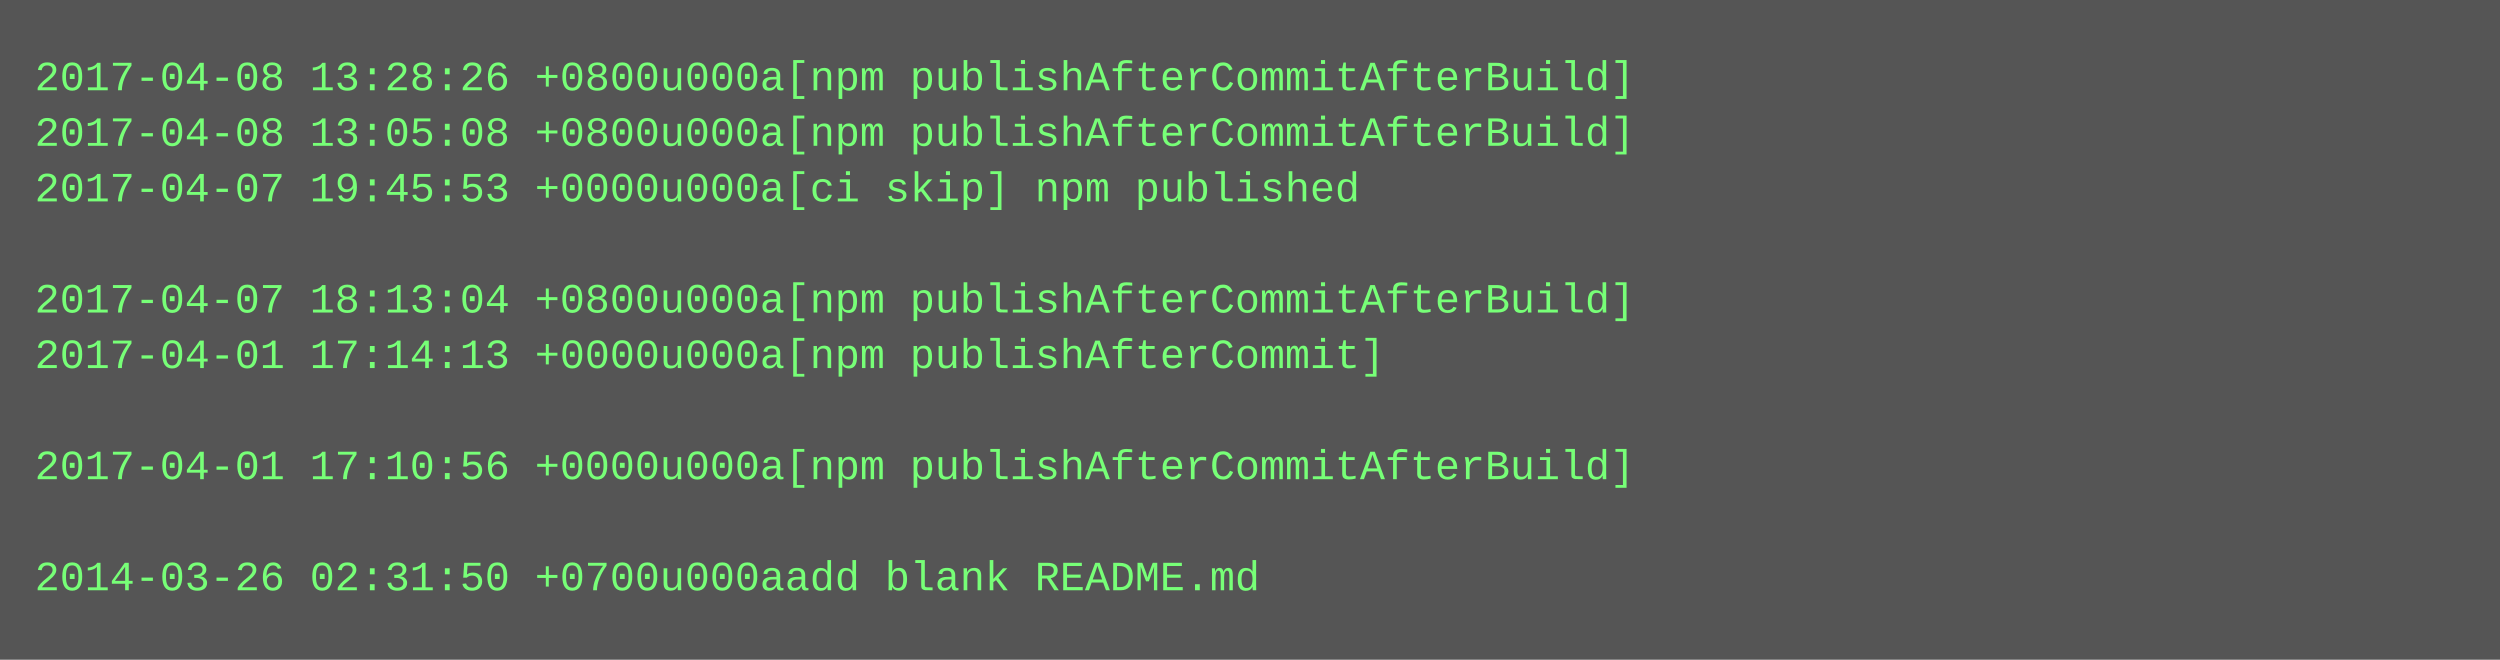
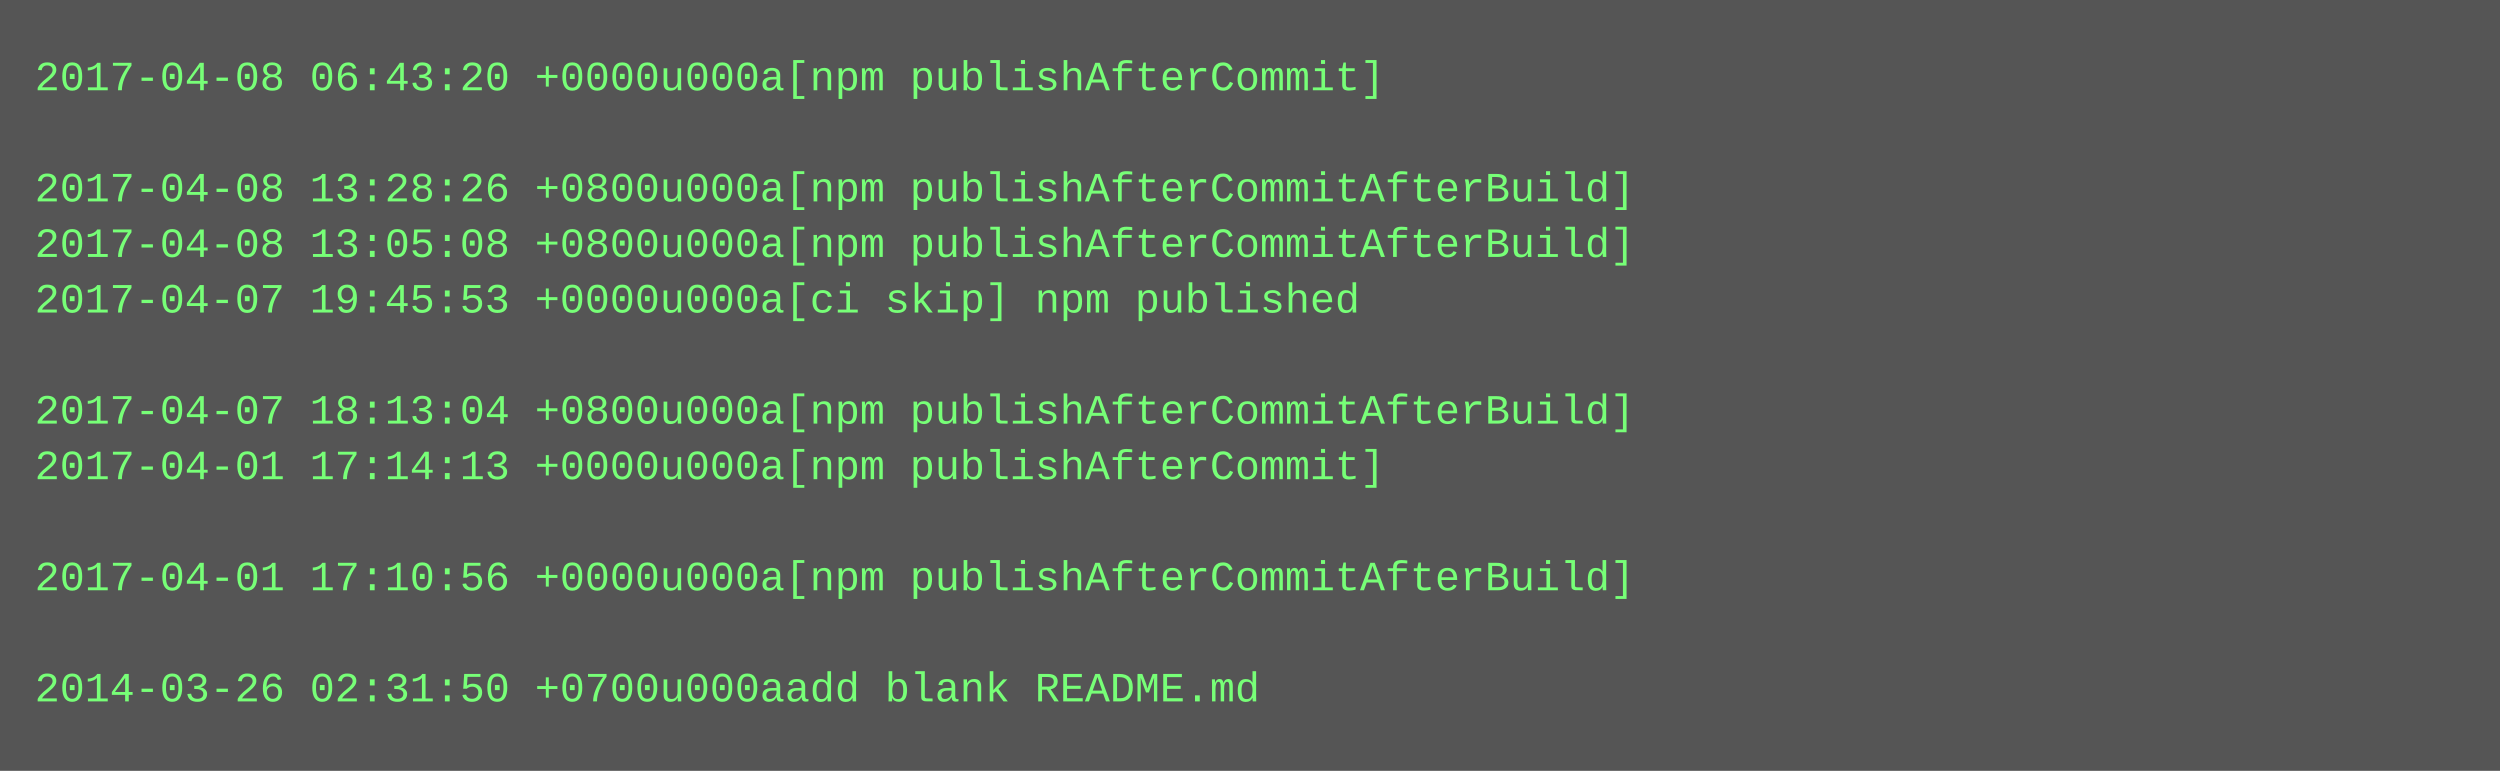
- <svg xmlns="http://www.w3.org/2000/svg" height="190" width="720">
-   <rect height="190" fill="#555" width="720" />
+ <svg xmlns="http://www.w3.org/2000/svg" height="222" width="720">
+   <rect height="222" fill="#555" width="720" />
  <text fill="#7f7" font-family="Courier New" font-size="12" xml:space="preserve">
-     <tspan x="10" y="26">2017-04-08 13:28:26 +0800u000a[npm publishAfterCommitAfterBuild]</tspan>
-     <tspan x="10" y="42">2017-04-08 13:05:08 +0800u000a[npm publishAfterCommitAfterBuild]</tspan>
-     <tspan x="10" y="58">2017-04-07 19:45:53 +0000u000a[ci skip] npm published</tspan>
-     <tspan x="10" y="74" />
-     <tspan x="10" y="90">2017-04-07 18:13:04 +0800u000a[npm publishAfterCommitAfterBuild]</tspan>
-     <tspan x="10" y="106">2017-04-01 17:14:13 +0000u000a[npm publishAfterCommit]</tspan>
-     <tspan x="10" y="122" />
-     <tspan x="10" y="138">2017-04-01 17:10:56 +0000u000a[npm publishAfterCommitAfterBuild]</tspan>
+     <tspan x="10" y="26">2017-04-08 06:43:20 +0000u000a[npm publishAfterCommit]</tspan>
+     <tspan x="10" y="42" />
+     <tspan x="10" y="58">2017-04-08 13:28:26 +0800u000a[npm publishAfterCommitAfterBuild]</tspan>
+     <tspan x="10" y="74">2017-04-08 13:05:08 +0800u000a[npm publishAfterCommitAfterBuild]</tspan>
+     <tspan x="10" y="90">2017-04-07 19:45:53 +0000u000a[ci skip] npm published</tspan>
+     <tspan x="10" y="106" />
+     <tspan x="10" y="122">2017-04-07 18:13:04 +0800u000a[npm publishAfterCommitAfterBuild]</tspan>
+     <tspan x="10" y="138">2017-04-01 17:14:13 +0000u000a[npm publishAfterCommit]</tspan>
    <tspan x="10" y="154" />
-     <tspan x="10" y="170">2014-03-26 02:31:50 +0700u000aadd blank README.md</tspan>
+     <tspan x="10" y="170">2017-04-01 17:10:56 +0000u000a[npm publishAfterCommitAfterBuild]</tspan>
+     <tspan x="10" y="186" />
+     <tspan x="10" y="202">2014-03-26 02:31:50 +0700u000aadd blank README.md</tspan>
  </text>
</svg>
